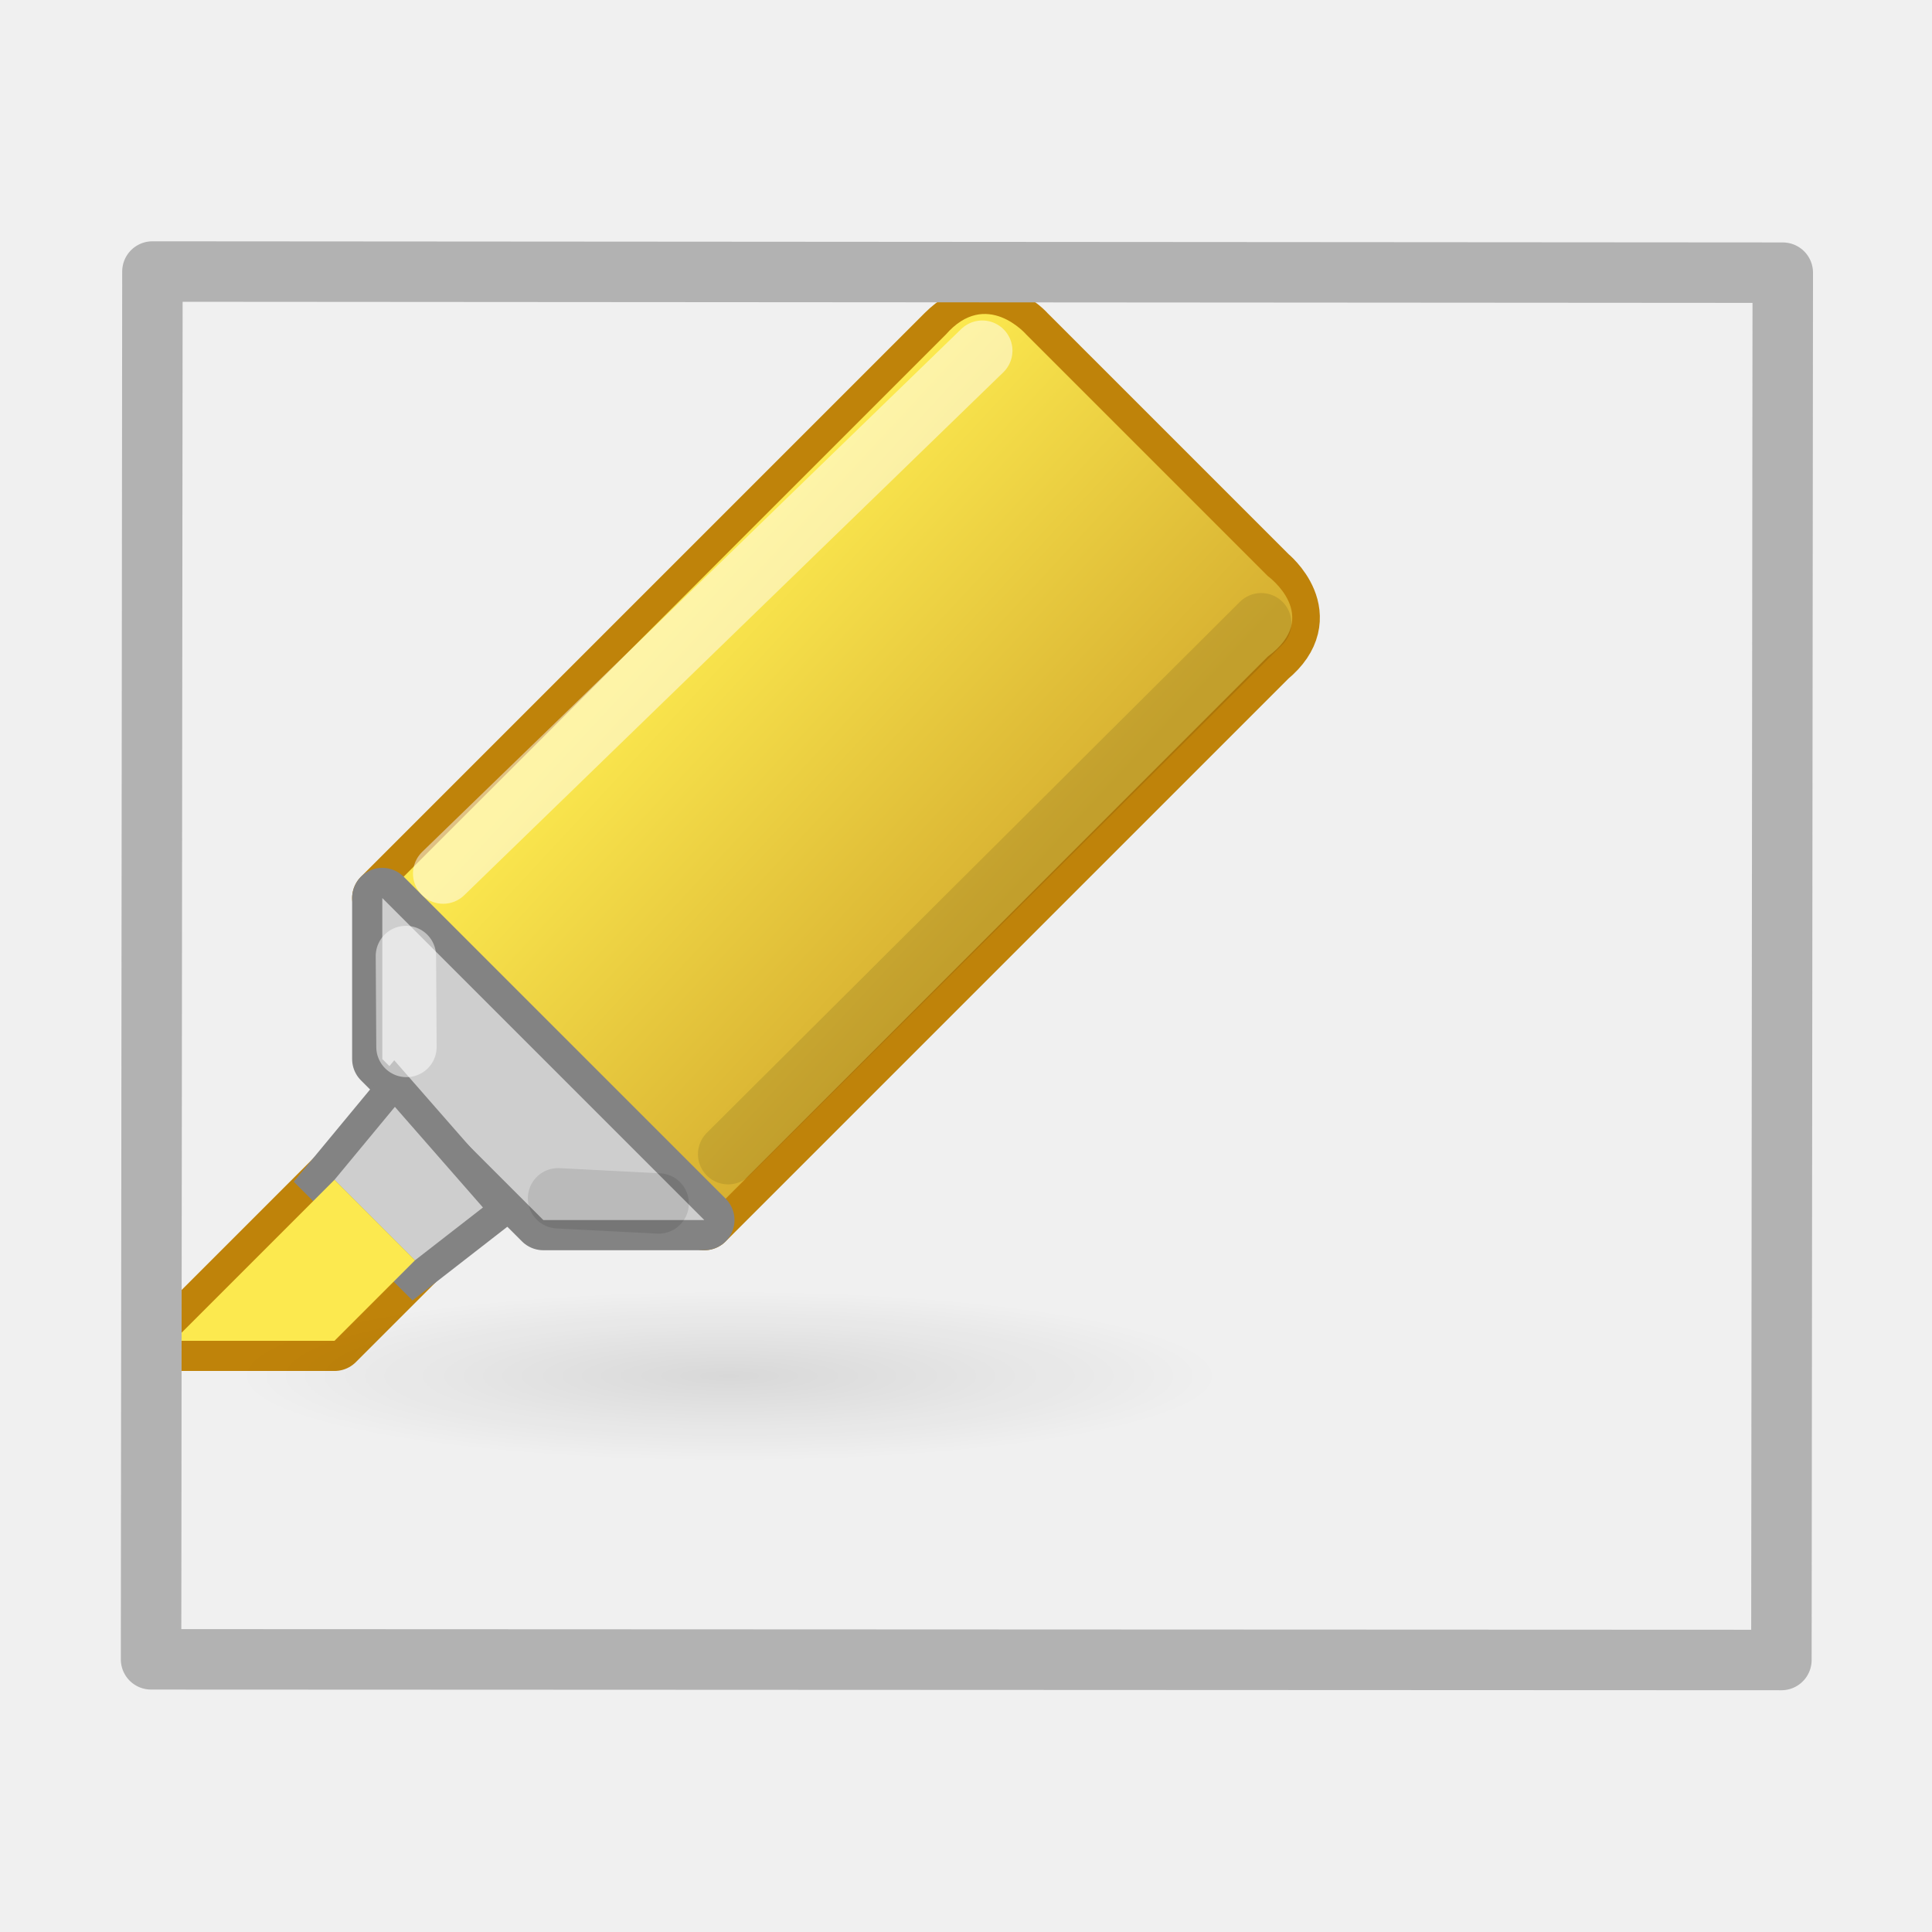
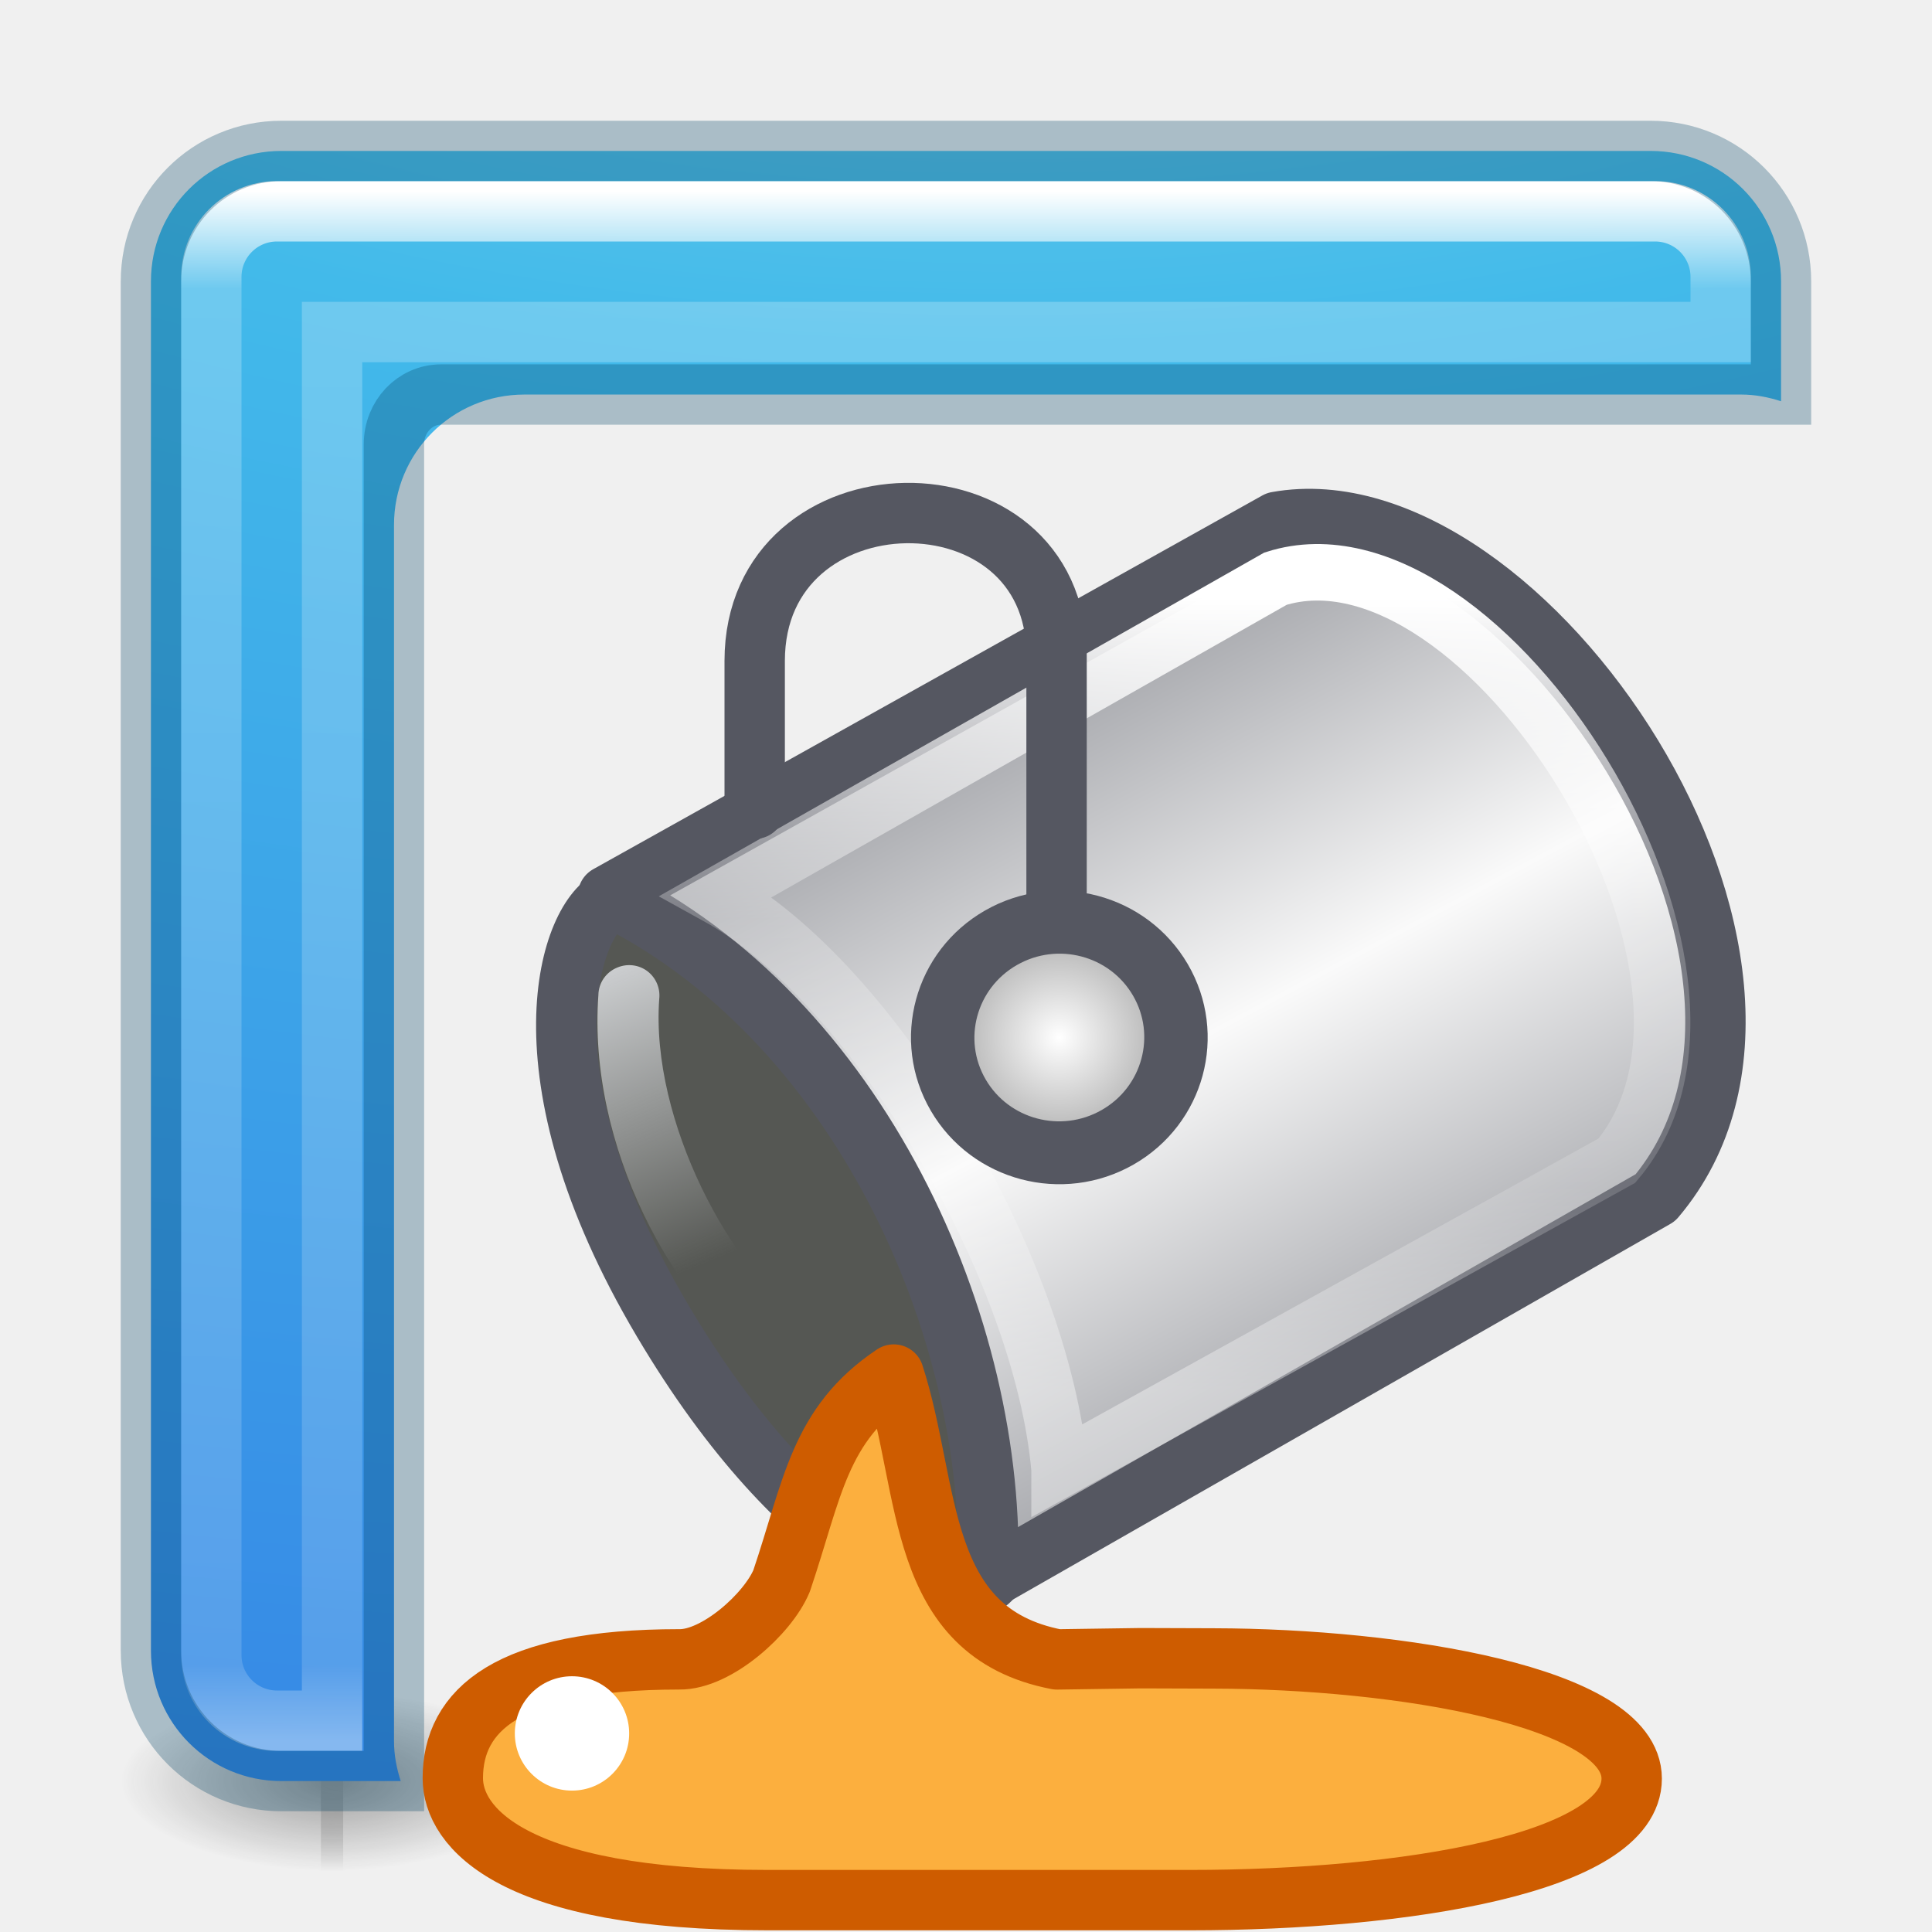
- <svg xmlns="http://www.w3.org/2000/svg" height="32" viewBox="0 0 8.467 8.467" width="32">
-   <linearGradient id="a" gradientUnits="userSpaceOnUse" x1="17.55" x2="21.499" y1="11.109" y2="14.772">
-     <stop offset="0" stop-color="#fce94f" />
-     <stop offset="1" stop-color="#d7b031" />
+ <svg xmlns="http://www.w3.org/2000/svg" xmlns:xlink="http://www.w3.org/1999/xlink" height="32" width="32">
+   <radialGradient id="a" cx="7.85" cy="9.957" fx="7.32" gradientTransform="matrix(0 4.097505 -8.07228 0 96.9519 -38.31965)" gradientUnits="userSpaceOnUse" r="12.672">
+     <stop offset="0" stop-color="#90dbec" />
+     <stop offset=".262" stop-color="#42baea" />
+     <stop offset=".705" stop-color="#3689e6" />
+     <stop offset="1" stop-color="#2b63a0" />
+   </radialGradient>
+   <linearGradient id="b" gradientUnits="userSpaceOnUse" x1="16" x2="16" y1="3.162" y2="28.838">
+     <stop offset="0" stop-color="#fff" />
+     <stop offset=".063" stop-color="#fff" stop-opacity=".235" />
+     <stop offset=".951" stop-color="#fff" stop-opacity=".157" />
+     <stop offset="1" stop-color="#fff" stop-opacity=".392" />
  </linearGradient>
-   <radialGradient id="b" cx="16.313" cy="20.938" gradientTransform="matrix(1 0 0 .17347 1.5 17.305)" gradientUnits="userSpaceOnUse" r="6.125">
-     <stop offset="0" />
-     <stop offset="1" stop-opacity="0" />
+   <linearGradient id="c" gradientTransform="matrix(-.22263 -.3738 .38562 -.21582 26.904 62.125)" gradientUnits="userSpaceOnUse" spreadMethod="reflect" x1="80.82" x2="104.747" y1="27.165" y2="27.652">
+     <stop offset="0" stop-color="#abacae" />
+     <stop offset=".111" stop-color="#7e8087" />
+     <stop offset="1" stop-color="#fafafa" />
+   </linearGradient>
+   <linearGradient id="d" gradientUnits="userSpaceOnUse" x1="16.016" x2="16.016" y1="9.894" y2="23.044">
+     <stop offset="0" stop-color="#fff" />
+     <stop offset=".405" stop-color="#fff" stop-opacity=".235" />
+     <stop offset=".744" stop-color="#fff" stop-opacity=".157" />
+     <stop offset="1" stop-color="#fff" stop-opacity=".392" />
+   </linearGradient>
+   <radialGradient id="e" cx="24.66" cy="21.218" gradientTransform="matrix(.5070614 0 0 .5035692 -11.19633 9.964492)" gradientUnits="userSpaceOnUse" r="4.301">
+     <stop offset="0" stop-color="#fff" />
+     <stop offset="1" stop-color="#9d9d9d" />
  </radialGradient>
-   <g transform="matrix(.35278 0 0 .35278 -3.087 -1.356)">
-     <path d="M13.5 15l4 4 7-7c.612-.504 0-1 0-1l-3-3s-.46-.54-1 0z" fill="none" stroke="#bf830a" stroke-width=".75" stroke-linejoin="round" />
-     <path d="M13.5 15l4 4 7-7c.684-.504 0-1 0-1l-3-3s-.496-.576-1 0z" fill="url(#a)" fill-rule="evenodd" />
-     <path d="M13.5 15v2l2 2h2z" fill="none" stroke="#838383" stroke-width=".75" stroke-linejoin="round" />
-     <path d="M13.5 15v2l2 2h2z" fill="#cecece" fill-rule="evenodd" />
-     <path d="M10.906 20.5h2l1-1-1-1z" fill="none" stroke="#bf830a" stroke-width=".75" stroke-linejoin="round" />
-     <path d="M13.656 17.594l-.75.906 1 1 .844-.656z" fill="none" stroke="#838383" stroke-width=".75" />
-     <ellipse cx="17.813" cy="20.938" rx="6.125" ry="1.063" opacity=".1" fill="url(#b)" />
-     <path d="M13.656 17.594l-.75.906 1 1 .844-.656z" fill="#cecece" fill-rule="evenodd" />
-     <path d="M10.906 20.5h2l1-1-1-1z" fill="#fce94f" fill-rule="evenodd" />
-     <g fill="none" stroke-width=".75" stroke-linecap="round">
-       <path d="M14.256 14.696L20.953 8.2M13.8 16.85l-.007-1.13" opacity=".5" stroke="#fff" />
-       <g stroke="#000">
-         <path d="M17.796 18.182l6.622-6.596M15.683 18.73l1.25.064" opacity=".1" />
-       </g>
-     </g>
+   <linearGradient id="f" gradientTransform="matrix(.9981188 -.06130985 .06130985 .9981188 -204.4236 -207.4775)" gradientUnits="userSpaceOnUse" x1="194.152" x2="195.835" y1="235.838" y2="240.809">
+     <stop offset="0" stop-color="#cfd1d3" />
+     <stop offset="1" stop-color="#cfd1d3" stop-opacity="0" />
+   </linearGradient>
+   <radialGradient id="g" cx="4.993" cy="43.5" gradientTransform="matrix(2.003784 0 0 1.4 -.511872 -17.4)" gradientUnits="userSpaceOnUse" r="2.5" xlink:href="#h" />
+   <linearGradient id="h">
+     <stop offset="0" stop-color="#181818" />
+     <stop offset="1" stop-color="#181818" stop-opacity="0" />
+   </linearGradient>
+   <radialGradient id="i" cx="4.993" cy="43.5" gradientTransform="matrix(2.003784 0 0 1.4 -20.01187 -104.4)" gradientUnits="userSpaceOnUse" r="2.5" xlink:href="#h" />
+   <g opacity=".4" transform="matrix(.7368421 0 0 .4285713 -1.68421 10.85715)">
+     <path d="m9.5 40h5v7h-5z" fill="url(#g)" />
+     <path d="m-10-47h5v7h-5z" fill="url(#i)" transform="scale(-1)" />
  </g>
-   <path d="M.668 1.19l7.145.005-.006 6.08-7.145-.003z" fill="none" stroke="#b2b2b2" stroke-width=".265" stroke-linecap="round" stroke-linejoin="round" />
+   <path d="m4.66 2.5c-1.197 0-2.16.964-2.16 2.16v22.68c0 1.197.964 2.16 2.16 2.16h1.977c-.067-.209-.111-.428-.111-.66v-20.145c0-1.197.964-2.16 2.16-2.16h20.154c.232 0 .451.044.66.111v-1.986c0-1.197-.964-2.16-2.16-2.16z" fill="url(#a)" />
+   <path d="m4.588 3.5c-.602 0-1.088.486-1.088 1.088v22.824c0 .602.486 1.088 1.088 1.088h.912v-23h23v-.912c0-.602-.486-1.088-1.088-1.088z" fill="none" stroke="url(#b)" />
+   <path d="m4.66 2.5c-1.197 0-2.16.964-2.16 2.16v22.68c0 1.197.964 2.16 2.16 2.16h1.865v-22.143c0-.455.347-.822.779-.822h22.195v-1.875c0-1.197-.964-2.16-2.16-2.16z" fill="none" opacity=".4" stroke="#004264" stroke-opacity=".725" />
+   <g transform="translate(6)">
+     <path d="m4.142 14.886c-.688.276-1.625 2.844.838 6.998 2.325 3.922 4.707 4.733 5.342 4.344.607-.372.85-3.12-1.31-6.515-1.752-2.75-4.182-5.103-4.872-4.827z" fill="#555753" stroke="#555761" />
+     <path d="m10.362 26.155 11.056-6.317c3.26-3.85-2.19-11.928-6.266-11.195l-11.082 6.19c4.117 2.005 6.457 7.13 6.292 11.322z" fill="url(#c)" fill-rule="evenodd" stroke="#555761" stroke-linejoin="round" />
+     <path d="m11.55 24.335 9.23-5.11c2.627-3.118-2.227-10.73-5.654-9.64l-9.256 5.255c2.606 1.436 5.383 6.137 5.68 9.493z" fill="none" stroke="url(#d)" stroke-width=".936" />
+     <path d="m11.5 15.197v-4.347c0-3.185-5-3.12-5 .098v2.448" fill="none" stroke="#555761" stroke-linecap="round" />
+     <ellipse cx="1.308" cy="20.649" fill="url(#e)" fill-rule="evenodd" rx="1.927" ry="1.914" stroke="#555761" stroke-linecap="round" stroke-width="1.046" transform="matrix(.8683976 -.4958686 .5041408 .8636215 0 0)" />
+     <path d="m5.25 27.484c-2.854 0-3.75.85-3.75 1.968 0 .808.972 2.02 5.216 2.02h6.99c3.58 0 7.32-.614 7.32-2.013 0-1.353-3.843-1.984-6.925-1.99l-1.208-.004-1.385.02c-2.352-.452-2.088-2.816-2.705-4.718-1.24.83-1.342 1.894-1.857 3.417-.228.548-1.08 1.31-1.696 1.3z" fill="#fcaf3e" fill-rule="evenodd" stroke="#ce5c00" stroke-linejoin="round" />
+     <path d="m4.228 16.024c-.19.075-.314.255-.317.458-.177 2.477 1.216 5.12 2.89 6.272.227.16.54.105.698-.12.16-.227.105-.54-.12-.698-1.266-.87-2.606-3.374-2.46-5.39.02-.177-.054-.352-.196-.46-.142-.107-.33-.13-.495-.062z" fill="url(#f)" />
+     <circle cx="-28.711" cy="3.474" fill="#fff" r=".947" transform="rotate(-90)" />
+   </g>
</svg>
